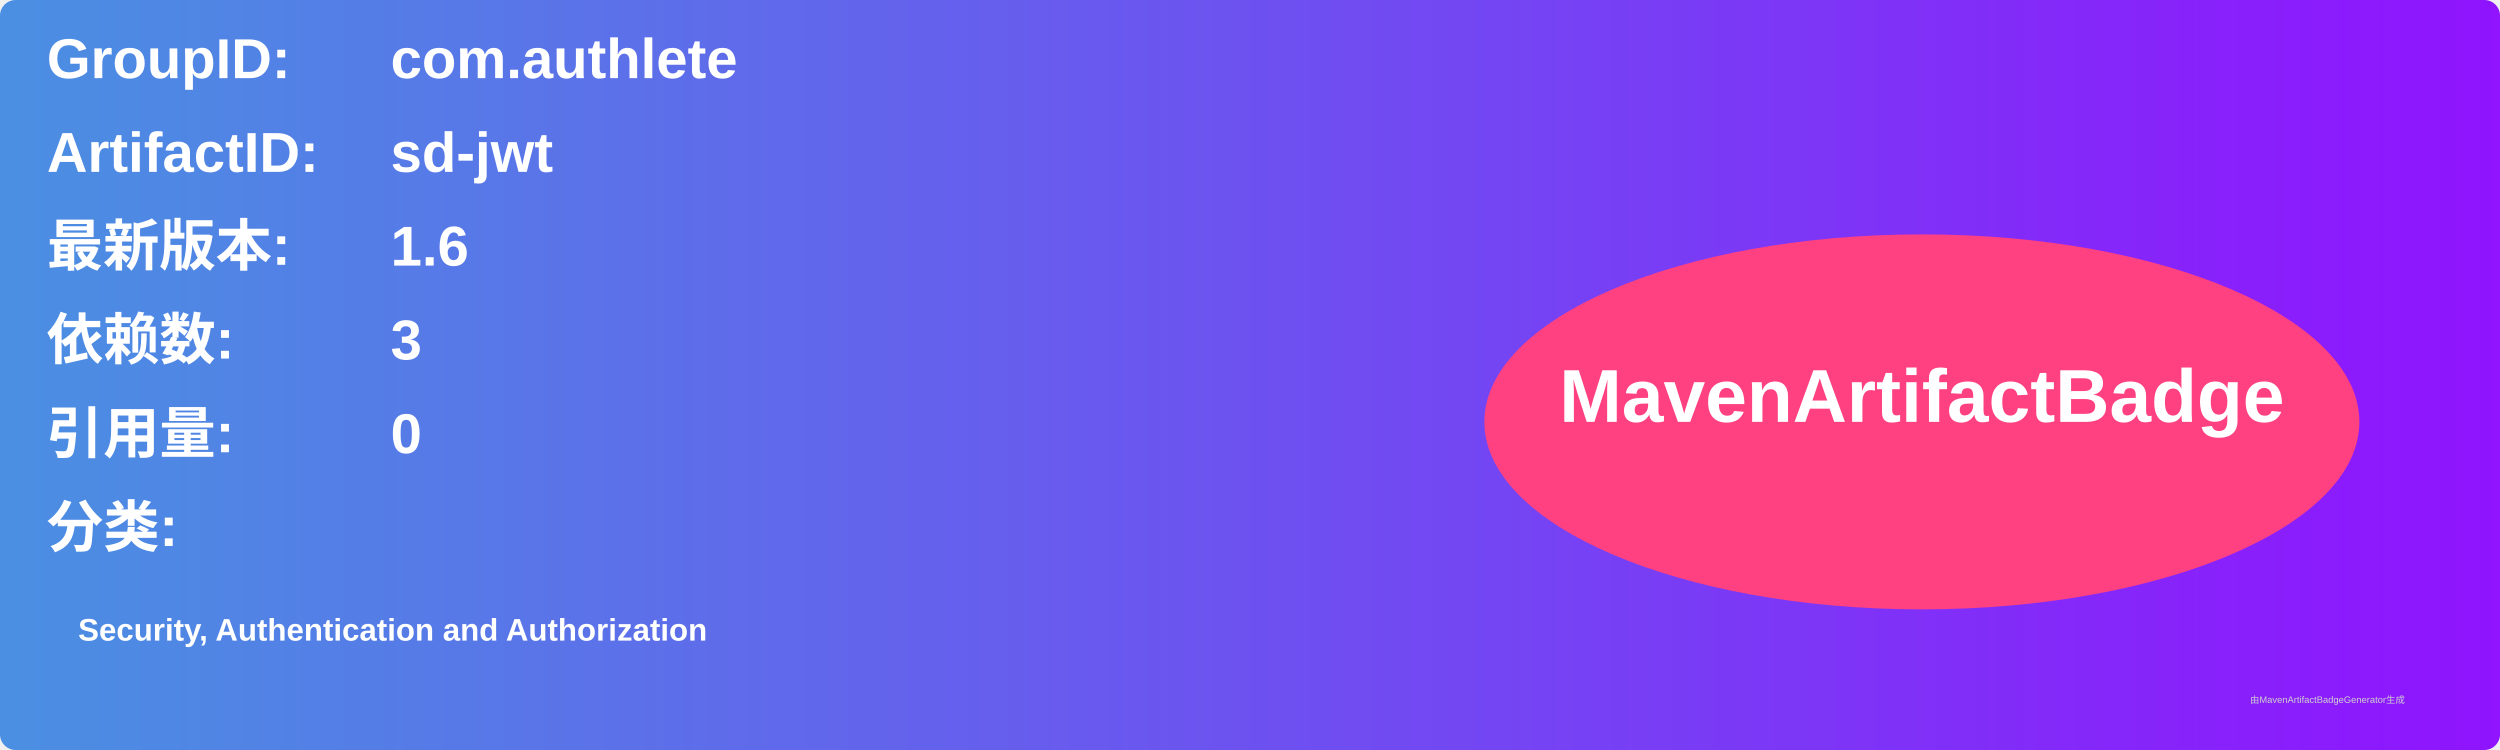
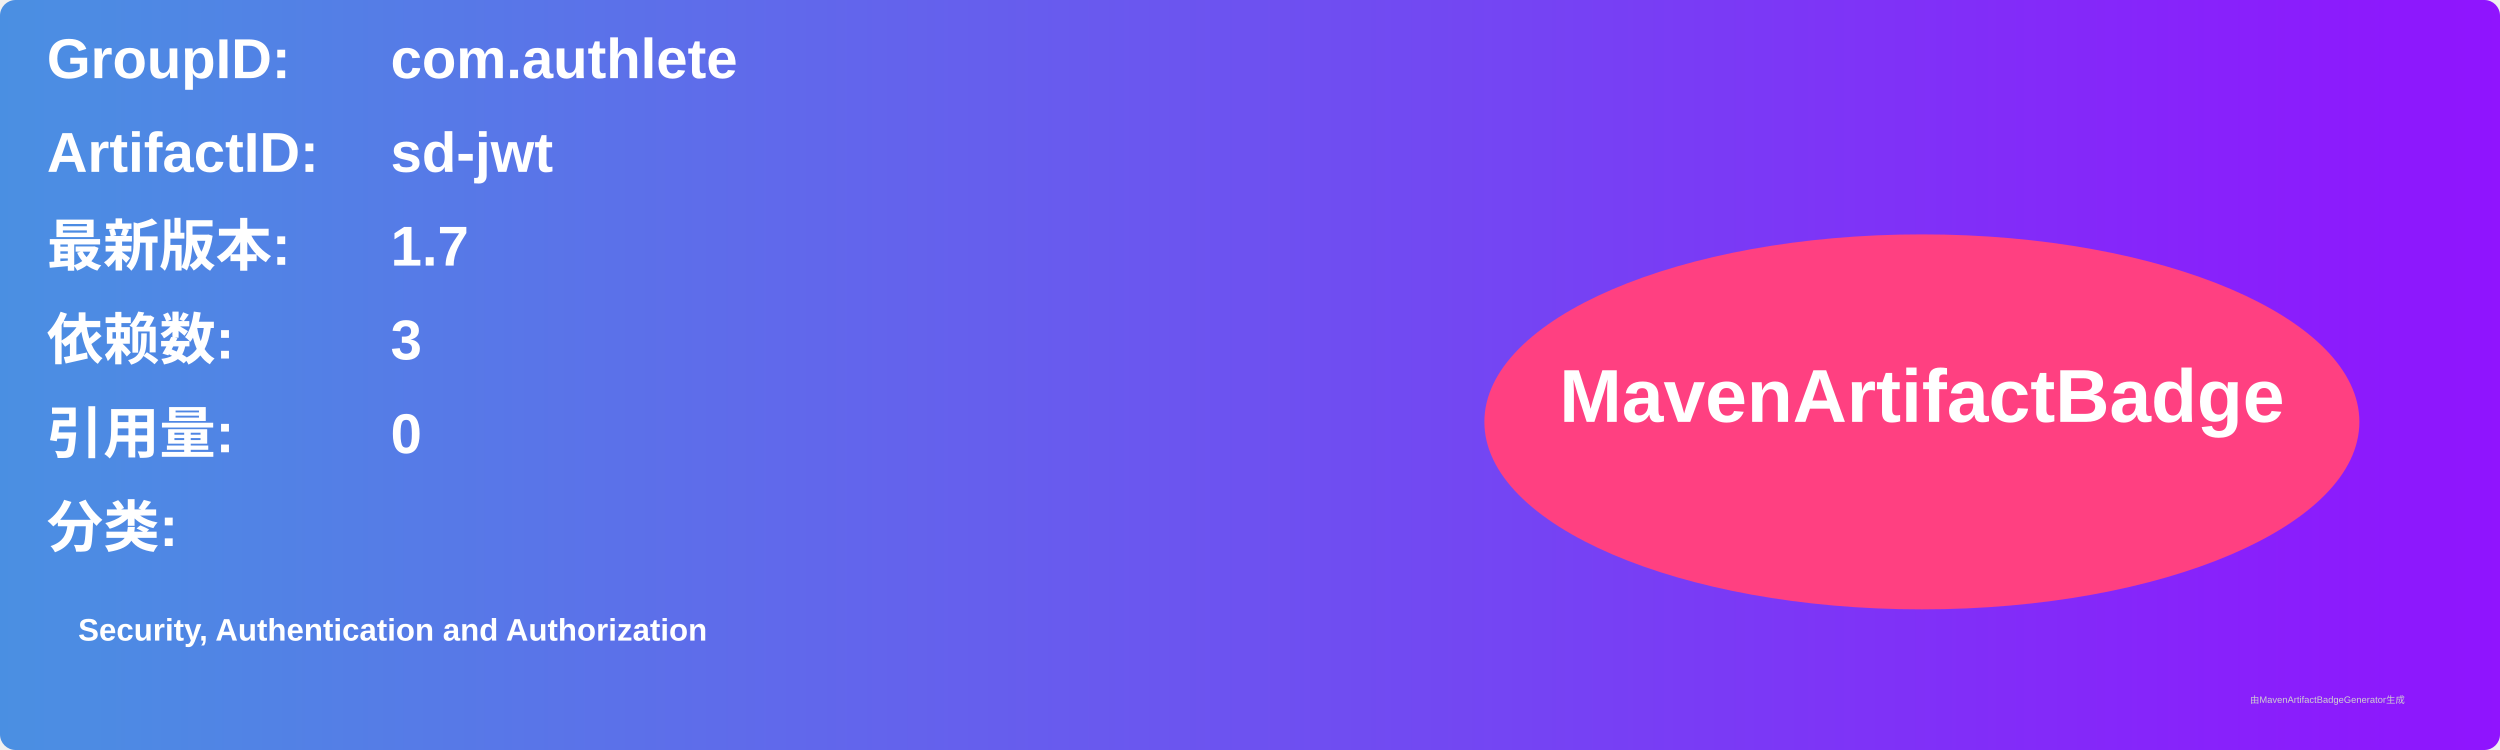
<svg xmlns="http://www.w3.org/2000/svg" width="800" height="240" viewBox="0 0 800 240">
  <linearGradient id="grad" x1="0%" y1="0%" x2="100%" y2="0%">
    <stop offset="0%" stop-color="#4a90e2" />
    <stop offset="100%" stop-color="#9013fe" />
  </linearGradient>
  <rect width="100%" height="100%" rx="5" ry="5" fill="url(#grad)" />
  <g transform="translate(15, 15)">
    <text x="0" y="10" font-family="Arial" font-size="18" fill="white" font-weight="bold" width="260">GroupID:</text>
    <text x="110" y="10" font-family="Arial" font-size="18" fill="white" font-weight="bold" width="460">com.authlete</text>
    <text x="0" y="40" font-family="Arial" font-size="18" fill="white" font-weight="bold" width="260">ArtifactID:</text>
    <text x="110" y="40" font-family="Arial" font-size="18" fill="white" font-weight="bold" width="460">sd-jwt</text>
    <text x="0" y="70" font-family="Arial" font-size="18" fill="white" font-weight="bold">最新版本:</text>
    <text x="110" y="70" font-family="Arial" font-size="18" fill="white" font-weight="bold">
-       <tspan font-weight="bold">1.6</tspan>
+       <tspan font-weight="bold">1.7</tspan>
    </text>
    <text x="0" y="100" font-family="Arial" font-size="18" fill="white" font-weight="bold">依赖数: </text>
    <text x="110" y="100" font-family="Arial" font-size="18" fill="white">
      <tspan font-weight="bold">3</tspan>
    </text>
    <text x="0" y="130" font-family="Arial" font-size="18" fill="white" font-weight="bold">引用量: </text>
    <text x="110" y="130" font-family="Arial" font-size="18" fill="white">
      <tspan font-weight="bold">0</tspan>
    </text>
    <text x="0" y="160" font-family="Arial" font-size="18" fill="white" font-weight="bold">分类:</text>
    <text x="10" y="190" font-family="Arial" font-size="10" fill="white">
      <tspan font-weight="bold">Security, Authentication and Authorization</tspan>
    </text>
    <ellipse cx="600" cy="120" rx="140" ry="60" fill="#ff4081" />
    <text x="600" y="120" text-anchor="middle" font-family="Arial" font-size="24" fill="white" font-weight="bold">MavenArtifactBadge</text>
  </g>
  <text x="720" y="225" font-family="Arial" font-size="3" fill="#d0d0d0">由MavenArtifactBadgeGenerator生成</text>
</svg>
